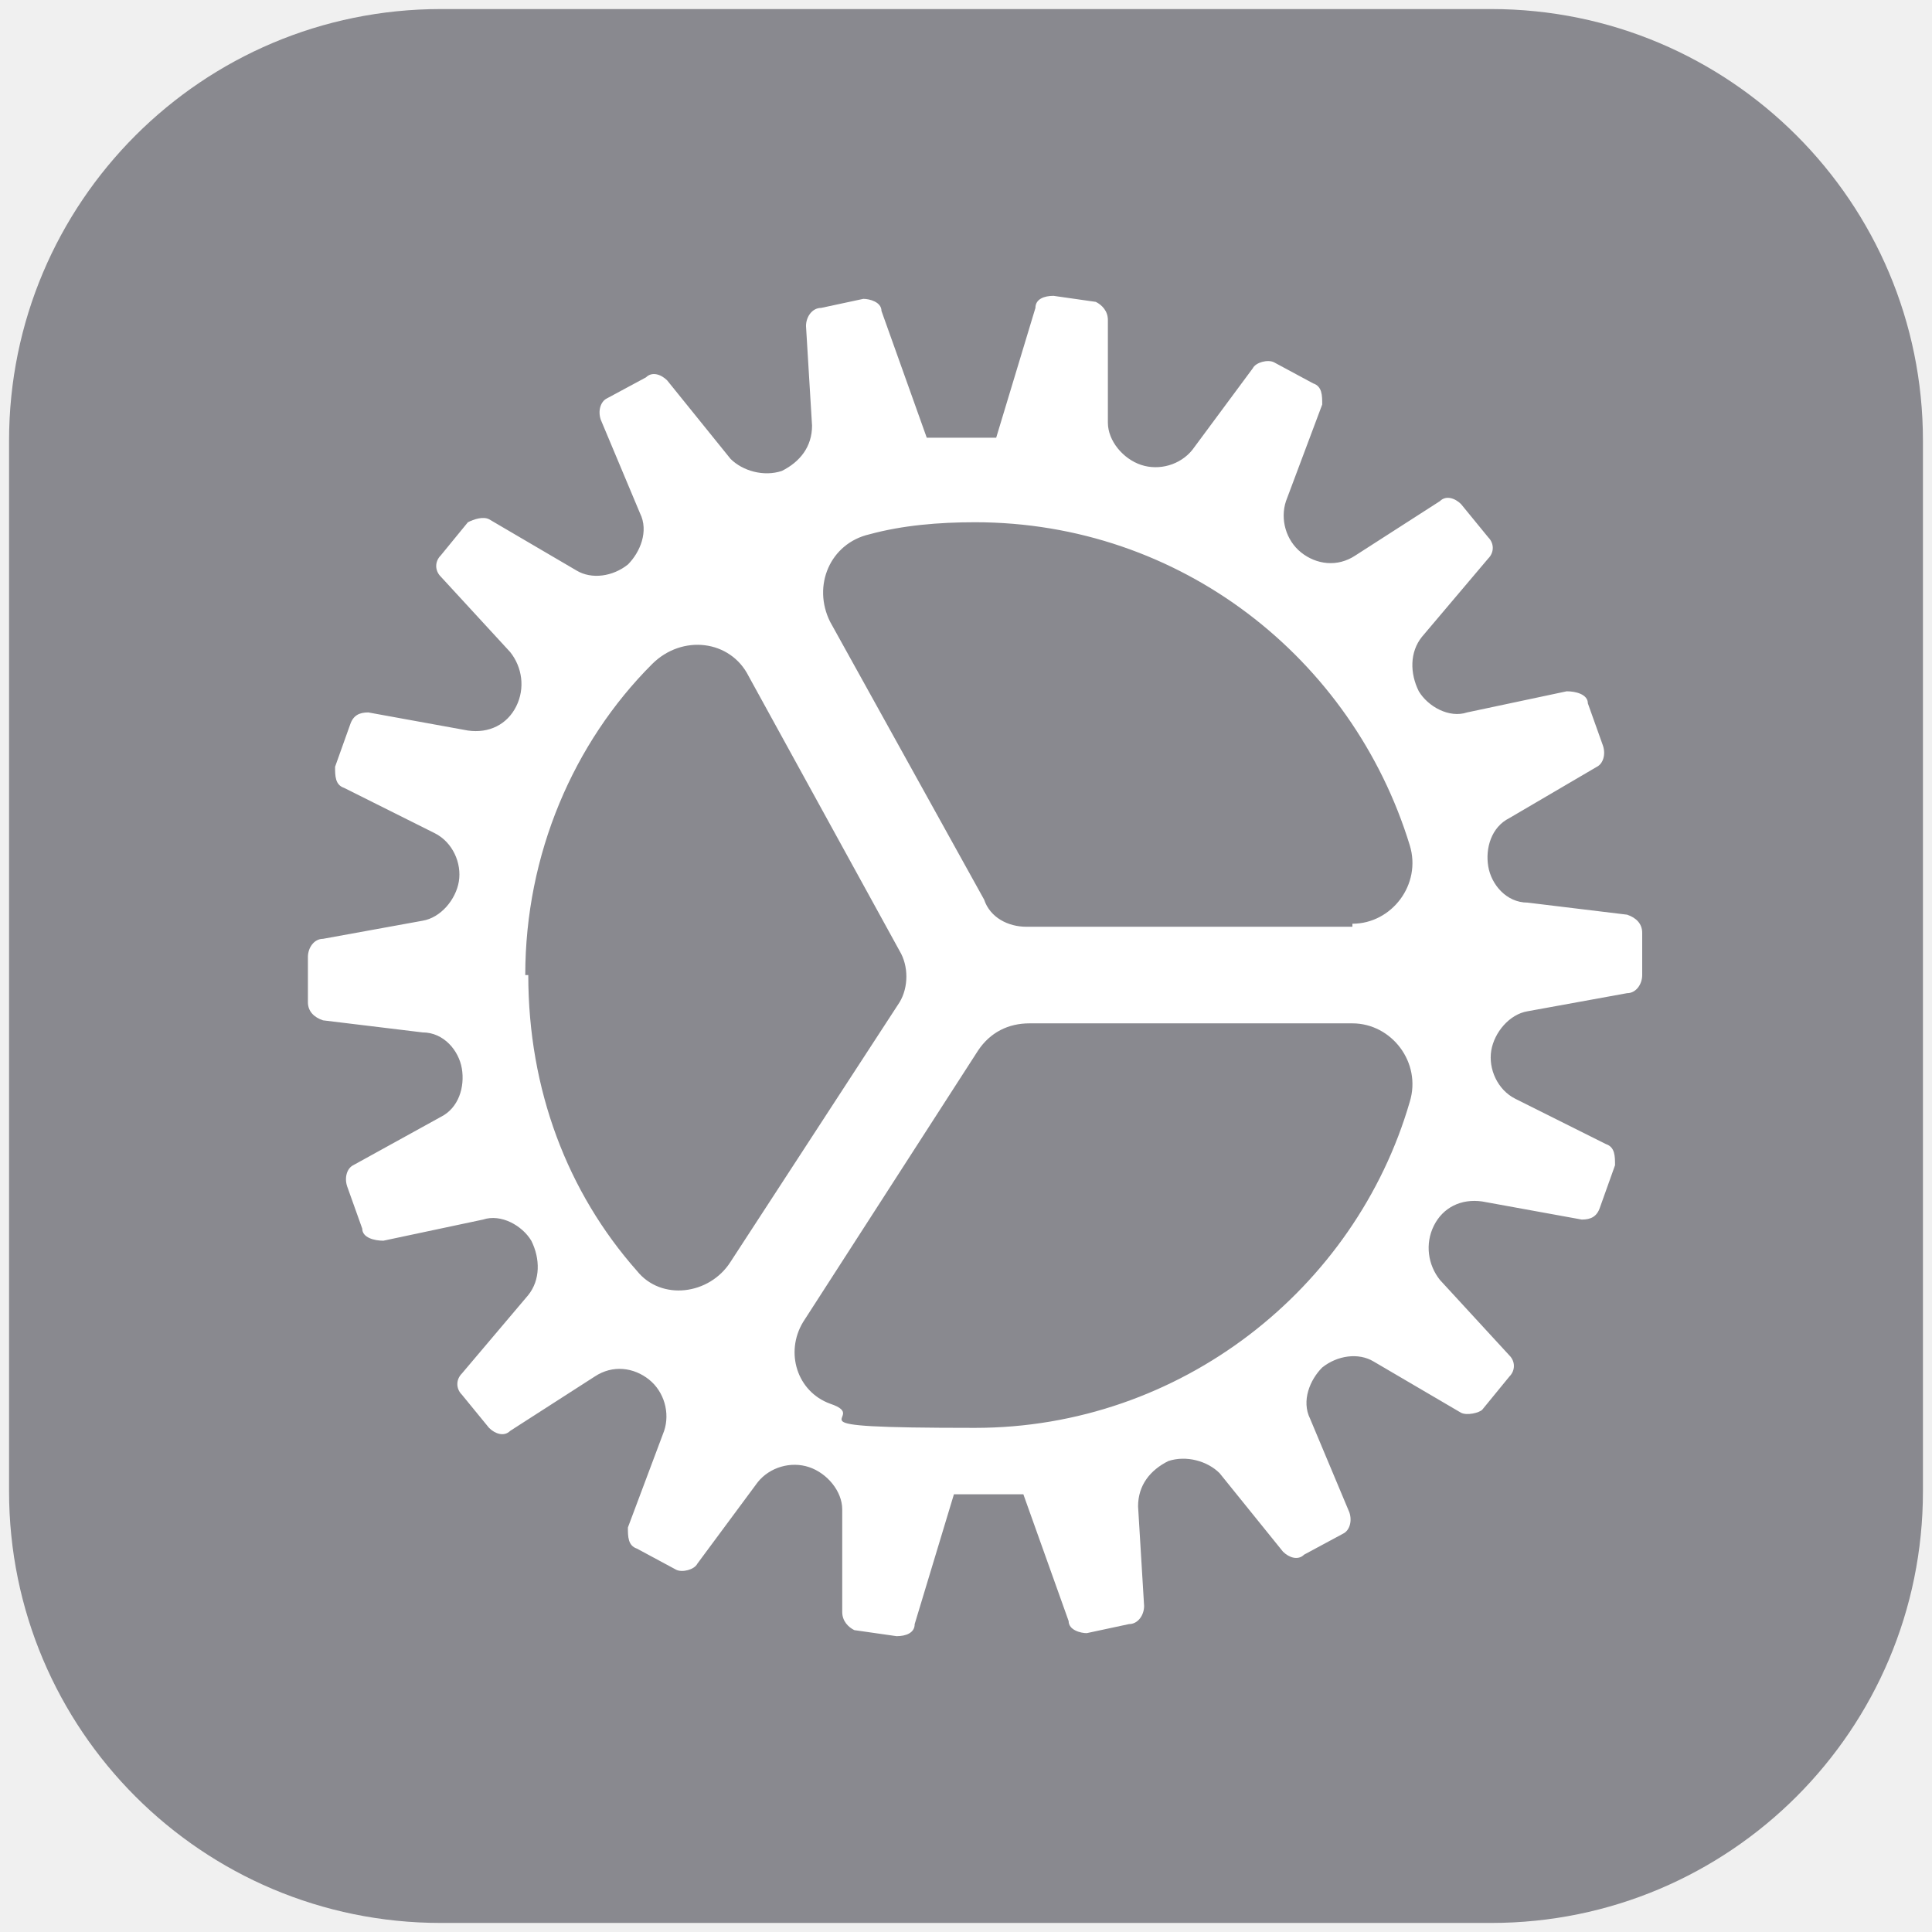
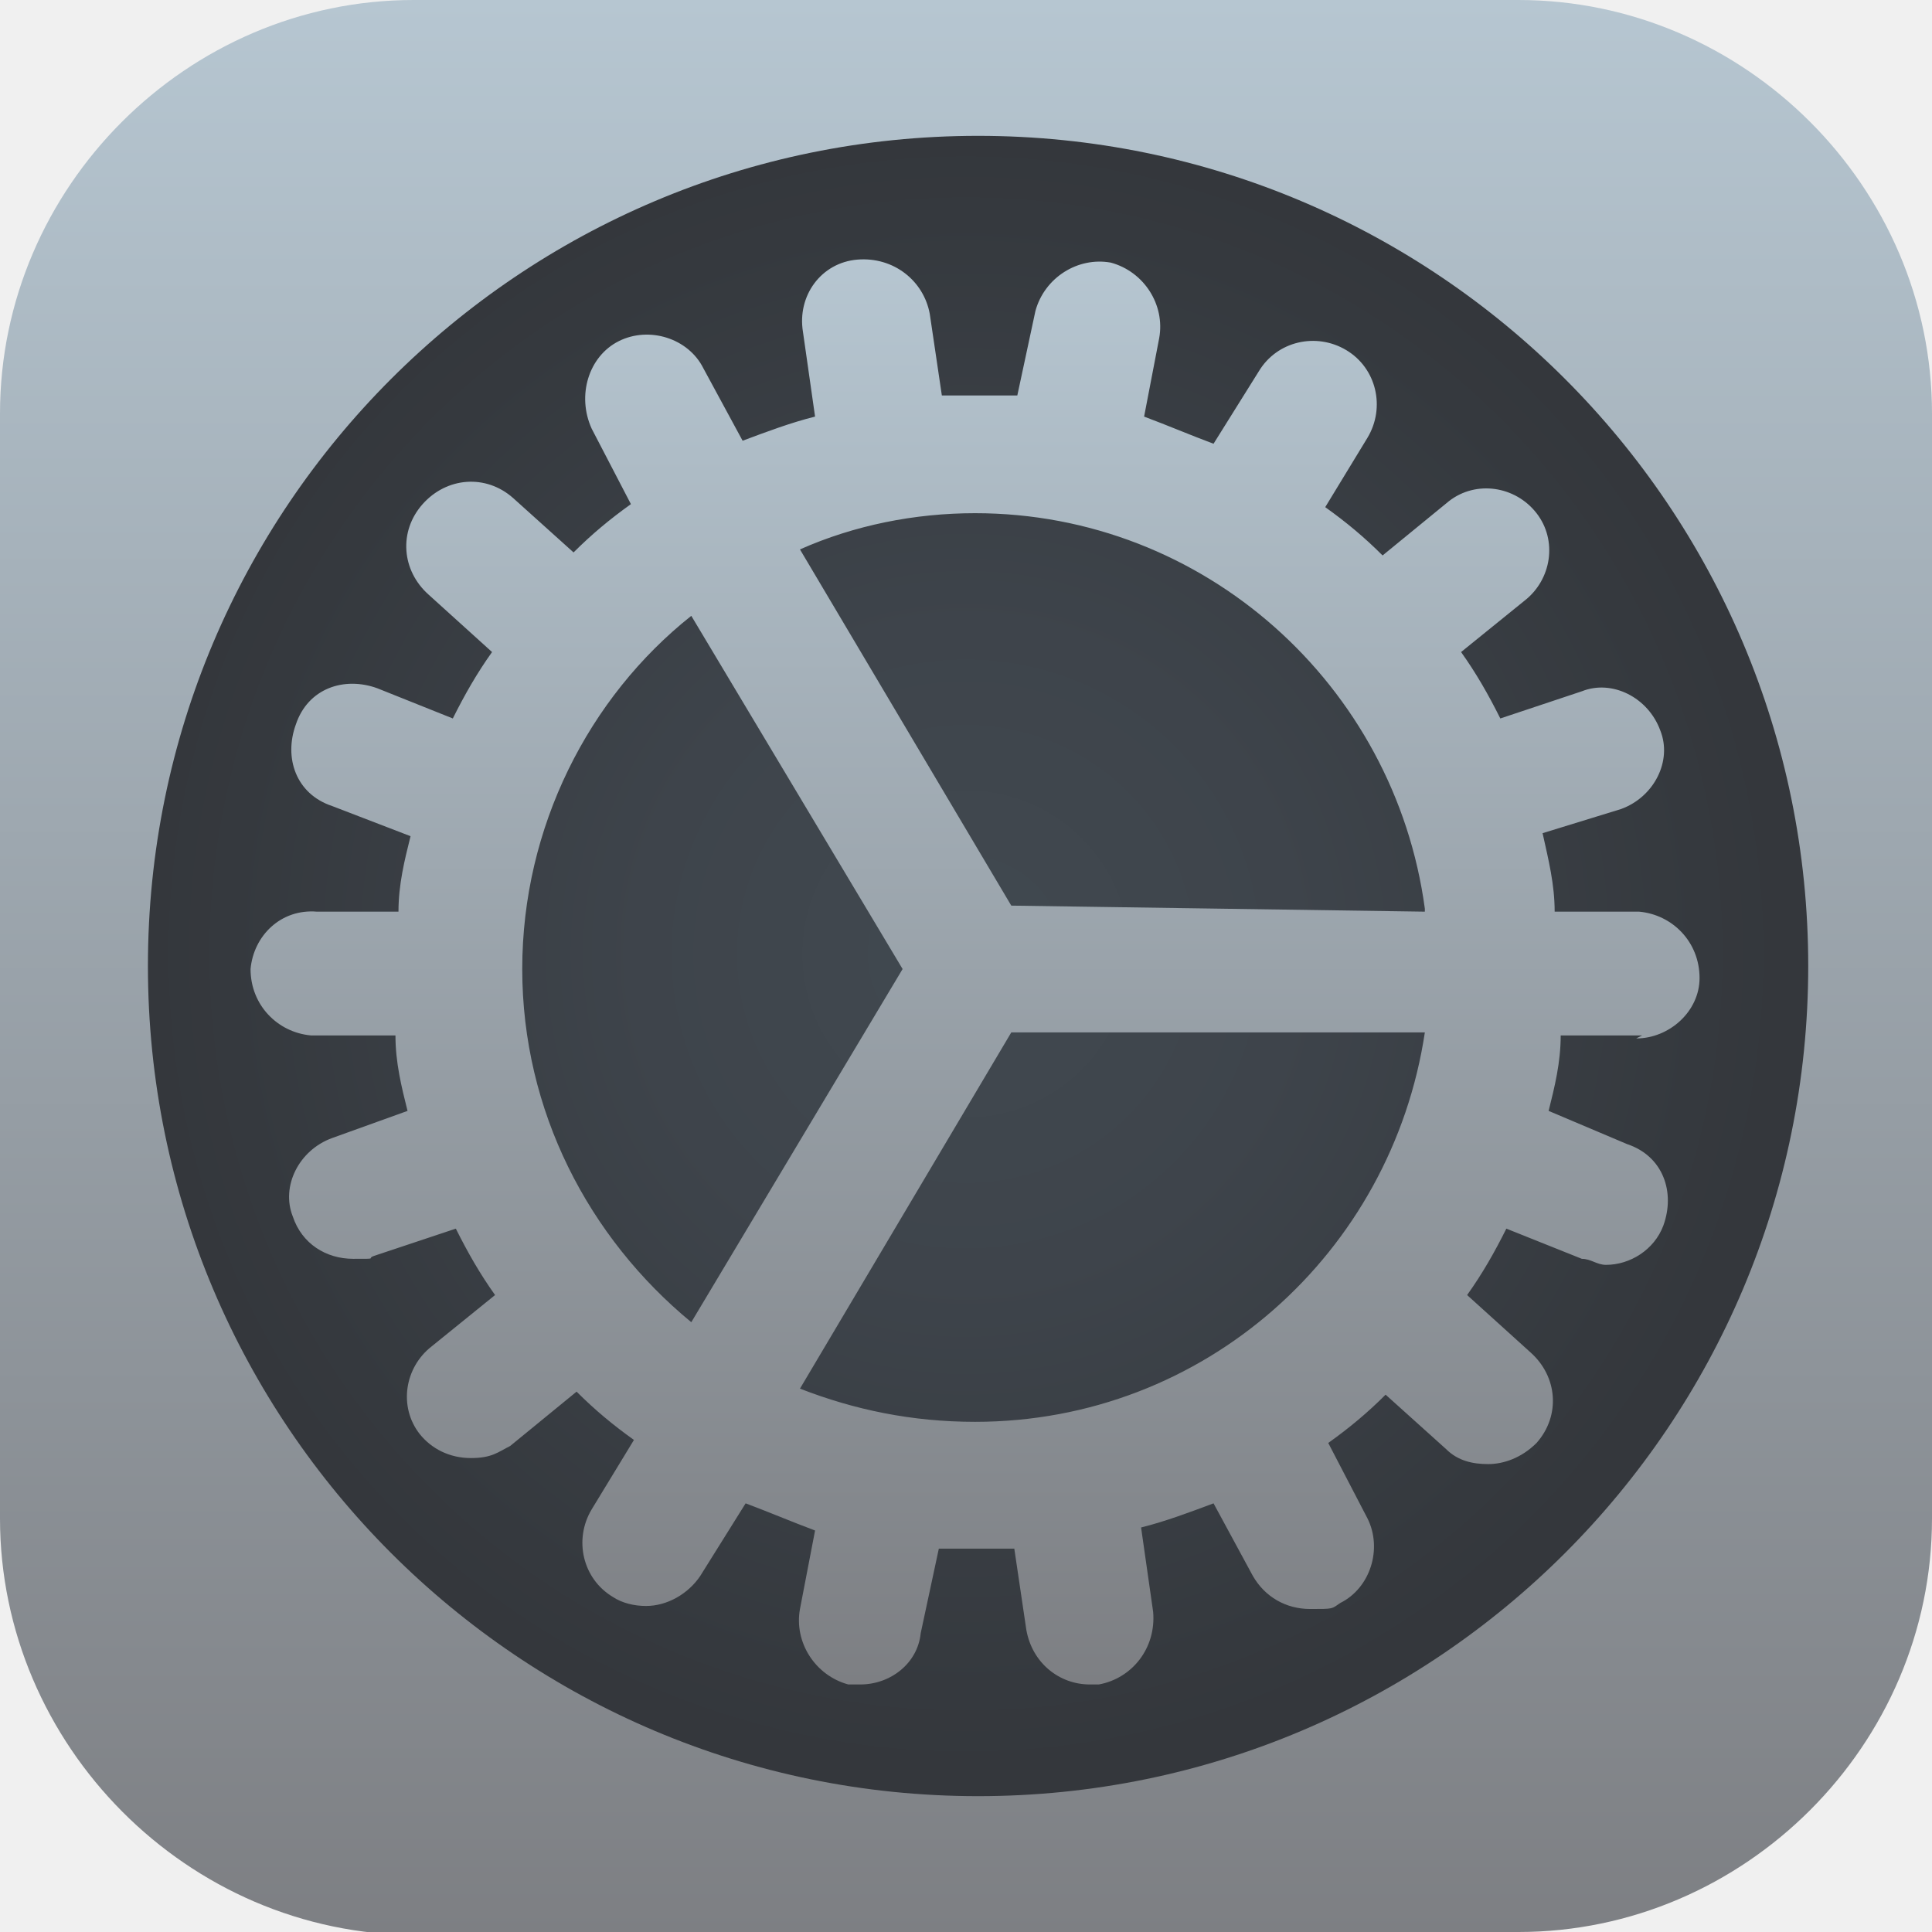
- <svg xmlns="http://www.w3.org/2000/svg" width="16" height="16" version="1.1" viewBox="0 0 64 64">
+ <svg xmlns="http://www.w3.org/2000/svg" xmlns:xlink="http://www.w3.org/1999/xlink" id="_图层_1" version="1.1" viewBox="0 0 64 64" width="16" height="16">
  <defs>
    <style>
-       .cls-1 {
-         fill: #89898f;
+       .st0 {
+         fill: url(#_未命名的渐变_39);
      }

-       .cls-1, .cls-2 {
-         stroke-width: 0px;
+       .st1 {
+         fill: url(#_未命名的渐变_48);
      }

-       .cls-2 {
-         fill: #fff;
+       .st2 {
+         fill: url(#_未命名的渐变_391);
      }
    </style>
+     <linearGradient id="_未命名的渐变_39" data-name="未命名的渐变 39" x1="32" y1="0" x2="32" y2="64.1" gradientUnits="userSpaceOnUse">
+       <stop offset="0" stop-color="#b6c6d1" />
+       <stop offset="1" stop-color="#7d7f83" />
+     </linearGradient>
+     <radialGradient id="_未命名的渐变_48" data-name="未命名的渐变 48" cx="32" cy="31.6" fx="32" fy="31.6" r="27.1" gradientTransform="translate(0 0) scale(1)" gradientUnits="userSpaceOnUse">
+       <stop offset="0" stop-color="#414950" />
+       <stop offset=".4" stop-color="#3e444b" />
+       <stop offset=".9" stop-color="#35393e" />
+       <stop offset="1" stop-color="#34373c" />
+     </radialGradient>
+     <linearGradient id="_未命名的渐变_391" data-name="未命名的渐变 39" x1="32.3" y1="8.4" x2="32.3" y2="55.8" xlink:href="#_未命名的渐变_39" />
  </defs>
-   <path class="cls-1" d="M49.4,63.7H14.6c-7.9,0-14.3-6.4-14.3-14.3V14.6C.3,6.7,6.7.3,14.6.3h34.8c7.9,0,14.3,6.4,14.3,14.3v34.8c0,7.9-6.4,14.3-14.3,14.3h0ZM49.4,63.7" />
-   <path class="cls-2" d="M54.4,30.9c0-.3-.2-.5-.5-.6l-3.3-.4c-.7,0-1.2-.6-1.3-1.2,0,0,0,0,0,0-.1-.6.1-1.3.7-1.6l2.9-1.7c.2-.1.3-.4.2-.7l-.5-1.4c0-.3-.4-.4-.7-.4l-3.3.7c-.6.2-1.3-.2-1.6-.7,0,0,0,0,0,0-.3-.6-.3-1.3.1-1.8l2.2-2.6c.2-.2.2-.5,0-.7l-.9-1.1c-.2-.2-.5-.3-.7-.1l-2.8,1.8c-.6.4-1.3.3-1.8-.1,0,0,0,0,0,0-.5-.4-.7-1.1-.5-1.7l1.2-3.2c0-.3,0-.6-.3-.7l-1.3-.7c-.2-.1-.6,0-.7.2l-2,2.7c-.4.5-1.1.7-1.7.5,0,0,0,0,0,0-.6-.2-1.1-.8-1.1-1.4v-3.4c0-.3-.2-.5-.4-.6l-1.4-.2c-.3,0-.6.1-.6.4l-1.3,4.3c-.3,0-.6,0-.9,0-.5,0-.9,0-1.4,0l-1.5-4.2c0-.3-.4-.4-.6-.4l-1.4.3c-.3,0-.5.3-.5.6l.2,3.3c0,.7-.4,1.2-1,1.5,0,0,0,0,0,0-.6.2-1.3,0-1.7-.4l-2.1-2.6c-.2-.2-.5-.3-.7-.1l-1.3.7c-.2.1-.3.4-.2.7l1.3,3.1c.3.6,0,1.3-.4,1.7,0,0,0,0,0,0-.5.4-1.2.5-1.7.2l-2.9-1.7c-.2-.1-.5,0-.7.1l-.9,1.1c-.2.2-.2.5,0,.7l2.3,2.5c.4.5.5,1.2.2,1.8,0,0,0,0,0,0-.3.6-.9.9-1.6.8l-3.3-.6c-.3,0-.5.1-.6.4l-.5,1.4c0,.3,0,.6.3.7l3,1.5c.6.3.9,1,.8,1.6,0,0,0,0,0,0-.1.6-.6,1.2-1.2,1.3l-3.3.6c-.3,0-.5.3-.5.6v1.5c0,.3.2.5.5.6l3.3.4c.7,0,1.2.6,1.3,1.2,0,0,0,0,0,0,.1.6-.1,1.3-.7,1.6l-2.9,1.6c-.2.1-.3.4-.2.7l.5,1.4c0,.3.4.4.7.4l3.3-.7c.6-.2,1.3.2,1.6.7,0,0,0,0,0,0,.3.6.3,1.3-.1,1.8l-2.2,2.6c-.2.2-.2.5,0,.7l.9,1.1c.2.2.5.3.7.1l2.8-1.8c.6-.4,1.3-.3,1.8.1,0,0,0,0,0,0,.5.4.7,1.1.5,1.7l-1.2,3.2c0,.3,0,.6.3.7l1.3.7c.2.1.6,0,.7-.2l2-2.7c.4-.5,1.1-.7,1.7-.5,0,0,0,0,0,0,.6.2,1.1.8,1.1,1.4v3.4c0,.3.2.5.4.6l1.4.2c.3,0,.6-.1.6-.4l1.3-4.3c.3,0,.6,0,.9,0,.5,0,.9,0,1.4,0l1.5,4.2c0,.3.4.4.6.4l1.4-.3c.3,0,.5-.3.5-.6l-.2-3.3c0-.7.4-1.2,1-1.5,0,0,0,0,0,0,.6-.2,1.3,0,1.7.4l2.1,2.6c.2.2.5.3.7.1l1.3-.7c.2-.1.3-.4.2-.7l-1.3-3.1c-.3-.6,0-1.3.4-1.7,0,0,0,0,0,0,.5-.4,1.2-.5,1.7-.2l2.9,1.7c.2.1.6,0,.7-.1l.9-1.1c.2-.2.2-.5,0-.7l-2.3-2.5c-.4-.5-.5-1.2-.2-1.8,0,0,0,0,0,0,.3-.6.9-.9,1.6-.8l3.3.6c.3,0,.5-.1.6-.4l.5-1.4c0-.3,0-.6-.3-.7l-3-1.5c-.6-.3-.9-1-.8-1.6,0,0,0,0,0,0,.1-.6.6-1.2,1.2-1.3l3.3-.6c.3,0,.5-.3.5-.6v-1.4ZM17.4,32.3c0-4,1.6-7.7,4.2-10.3,1-1,2.6-.8,3.2.4l5,9.1c.3.5.3,1.2,0,1.7l-5.6,8.6c-.7,1.1-2.3,1.3-3.1.3-2.3-2.6-3.6-6-3.6-9.8h0ZM46.7,36.5c-1.8,6.2-7.6,10.8-14.4,10.8s-3.3-.3-4.8-.8c-1.1-.4-1.5-1.7-.9-2.7l5.8-9c.4-.6,1-.9,1.7-.9h10.7c1.3,0,2.3,1.3,1.9,2.6h0ZM44.8,30.7h-10.8c-.6,0-1.2-.3-1.4-.9l-5.1-9.2c-.6-1.2,0-2.6,1.3-2.9,1.1-.3,2.3-.4,3.5-.4,6.8,0,12.5,4.5,14.4,10.7.4,1.3-.6,2.6-1.9,2.6h0ZM44.8,30.7" />
+   <path class="st0" d="M47.5,64.1H13.8c-7.6,0-13.8-6.3-13.8-13.8V13.7C0,6.2,6.2,0,13.7,0h36.6c7.5,0,13.7,6.2,13.7,13.7v36.6c0,7.5-6.2,13.7-13.7,13.7h-2.9.1Z" />
+   <g>
+     <circle class="st1" cx="32.4" cy="32" r="27.5" />
+     <path class="st2" d="M54.2,34.4h0c1.1,0,2.1-.9,2.1-2,0-1.2-.9-2.1-2-2.2h-2.8c0-.9-.2-1.7-.4-2.6l2.6-.8c1.1-.4,1.7-1.6,1.3-2.6-.4-1.1-1.6-1.7-2.6-1.3l-2.7.9c-.4-.8-.8-1.5-1.3-2.2l2.1-1.7c.9-.7,1.1-2,.4-2.9s-2-1.1-2.9-.4l-2.2,1.8c-.6-.6-1.2-1.1-1.9-1.6l1.4-2.3c.6-1,.3-2.3-.7-2.9s-2.3-.3-2.9.7l-1.5,2.4c-.8-.3-1.5-.6-2.3-.9l.5-2.6c.2-1.1-.5-2.2-1.6-2.5-1.1-.2-2.2.5-2.5,1.6l-.6,2.8c-.4,0-.9,0-1.3,0s-.8,0-1.2,0l-.4-2.7c-.2-1.1-1.2-1.9-2.4-1.8s-2,1.2-1.8,2.4l.4,2.8c-.8.2-1.6.5-2.4.8l-1.3-2.4c-.5-1-1.8-1.4-2.8-.9-1,.5-1.4,1.8-.9,2.9l1.3,2.5c-.7.5-1.3,1-1.9,1.6l-2-1.8c-.9-.8-2.2-.7-3,.2s-.7,2.2.2,3l2.1,1.9c-.5.7-.9,1.4-1.3,2.2l-2.5-1c-1.1-.4-2.3,0-2.7,1.2-.4,1.1,0,2.3,1.2,2.7l2.6,1c-.2.8-.4,1.6-.4,2.5h-2.7c-1.2-.1-2.1.8-2.2,1.9,0,1.2.9,2.1,2,2.2h2.8c0,.9.2,1.7.4,2.5l-2.5.9c-1.1.4-1.7,1.6-1.3,2.6.3.9,1.1,1.4,2,1.4s.4,0,.7-.1l2.7-.9c.4.8.8,1.5,1.3,2.2l-2.1,1.7c-.9.7-1.1,2-.4,2.9.4.5,1,.8,1.7.8s.9-.2,1.3-.4l2.2-1.8c.6.6,1.2,1.1,1.9,1.6l-1.4,2.3c-.6,1-.3,2.3.7,2.9.3.2.7.3,1.1.3.7,0,1.4-.4,1.8-1l1.5-2.4c.8.3,1.5.6,2.3.9l-.5,2.6c-.2,1.1.5,2.2,1.6,2.5.2,0,.3,0,.4,0,1,0,1.9-.7,2-1.7l.6-2.8c.5,0,.9,0,1.3,0s.8,0,1.2,0l.4,2.7c.2,1.1,1.1,1.8,2.1,1.8s.2,0,.3,0c1.1-.2,1.9-1.2,1.8-2.4l-.4-2.8c.8-.2,1.6-.5,2.4-.8l1.3,2.4c.4.7,1.1,1.1,1.9,1.1s.7,0,1-.2c1-.5,1.4-1.8.9-2.8l-1.3-2.5c.7-.5,1.3-1,1.9-1.6l2,1.8c.4.4.9.5,1.4.5s1.1-.2,1.6-.7c.8-.9.7-2.2-.2-3l-2.1-1.9c.5-.7.9-1.4,1.3-2.2l2.5,1c.3,0,.5.2.8.2.8,0,1.6-.5,1.9-1.3.4-1.1,0-2.3-1.2-2.7l-2.6-1.1c.2-.8.4-1.6.4-2.5h2.7q0,0,0,0ZM47.2,30.2l-13.7-.2-7-11.8c1.8-.8,3.8-1.2,5.8-1.2,7.6,0,13.9,5.7,14.9,13.1ZM17.3,32.1c0-4.7,2.2-9,5.6-11.7l7,11.7-7,11.7c-3.4-2.8-5.6-7-5.6-11.7ZM26.5,46l7-11.8h13.7c-1.1,7.3-7.3,12.9-14.9,12.9-2.1,0-4-.4-5.8-1.1Z" />
+   </g>
</svg>
